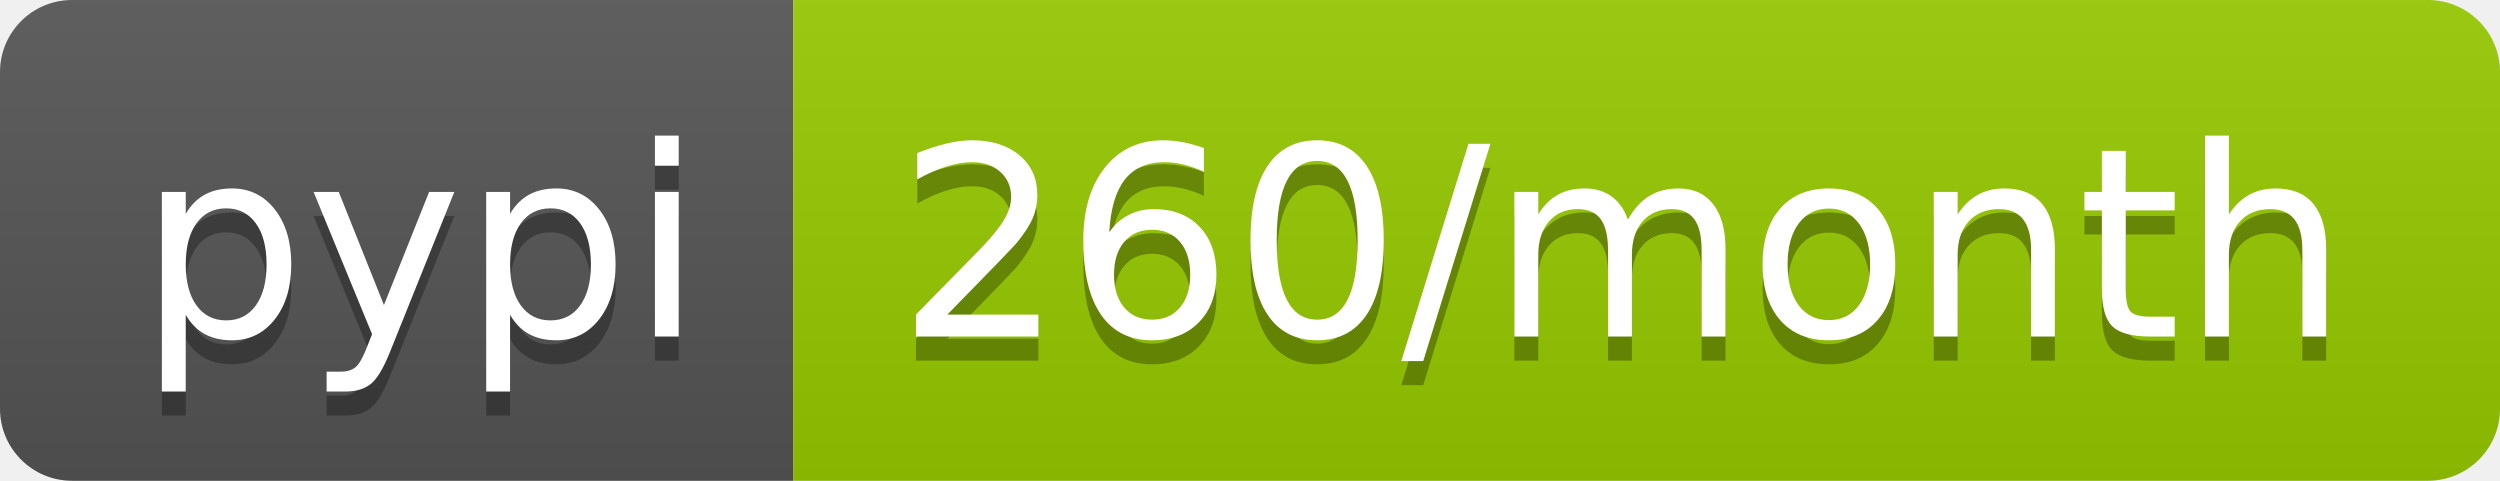
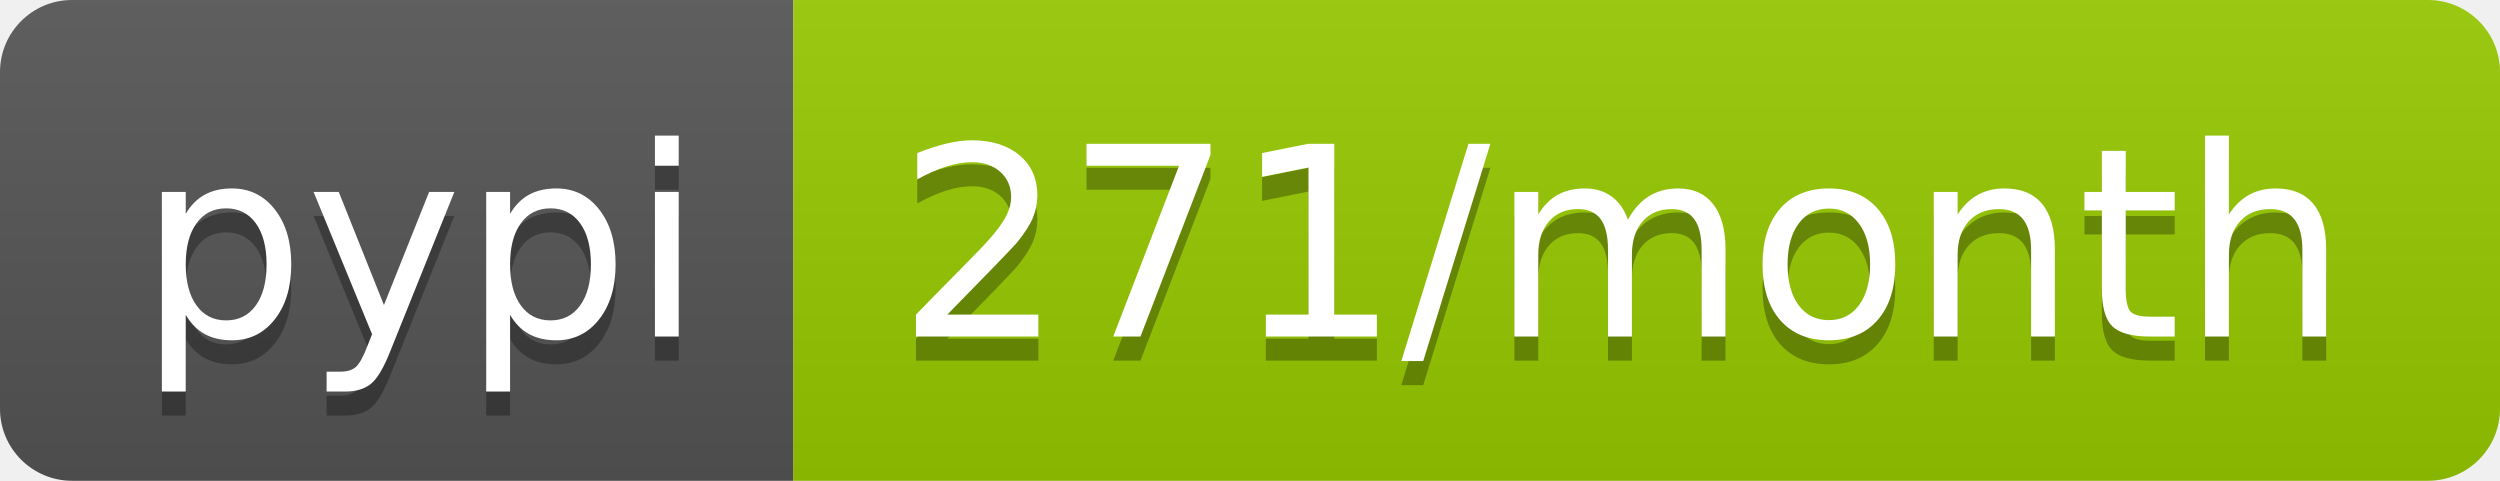
<svg xmlns="http://www.w3.org/2000/svg" width="104" height="20">
  <linearGradient id="b" x2="0" y2="100%">
    <stop offset="0" stop-color="#bbb" stop-opacity=".1" />
    <stop offset="1" stop-opacity=".1" />
  </linearGradient>
  <clipPath id="a">
    <rect width="104" height="20" rx="3" fill="#fff" />
  </clipPath>
  <g clip-path="url(#a)">
    <path fill="#555" d="M0 0h33v20H0z" />
    <path fill="#97ca00" d="M33 0h71v20H33z" />
    <path fill="url(#b)" d="M0 0h104v20H0z" />
  </g>
  <g fill="#fff" text-anchor="middle" font-family="DejaVu Sans,Verdana,Geneva,sans-serif" font-size="110">
    <text x="175" y="150" fill="#010101" fill-opacity=".3" transform="scale(.1)" textLength="230">pypi</text>
    <text x="175" y="140" transform="scale(.1)" textLength="230">pypi</text>
-     <text x="675" y="150" fill="#010101" fill-opacity=".3" transform="scale(.1)" textLength="610">260/month</text>
-     <text x="675" y="140" transform="scale(.1)" textLength="610">260/month</text>
+     <text x="675" y="150" fill="#010101" fill-opacity=".3" transform="scale(.1)" textLength="610">271/month</text>
+     <text x="675" y="140" transform="scale(.1)" textLength="610">271/month</text>
  </g>
</svg>
